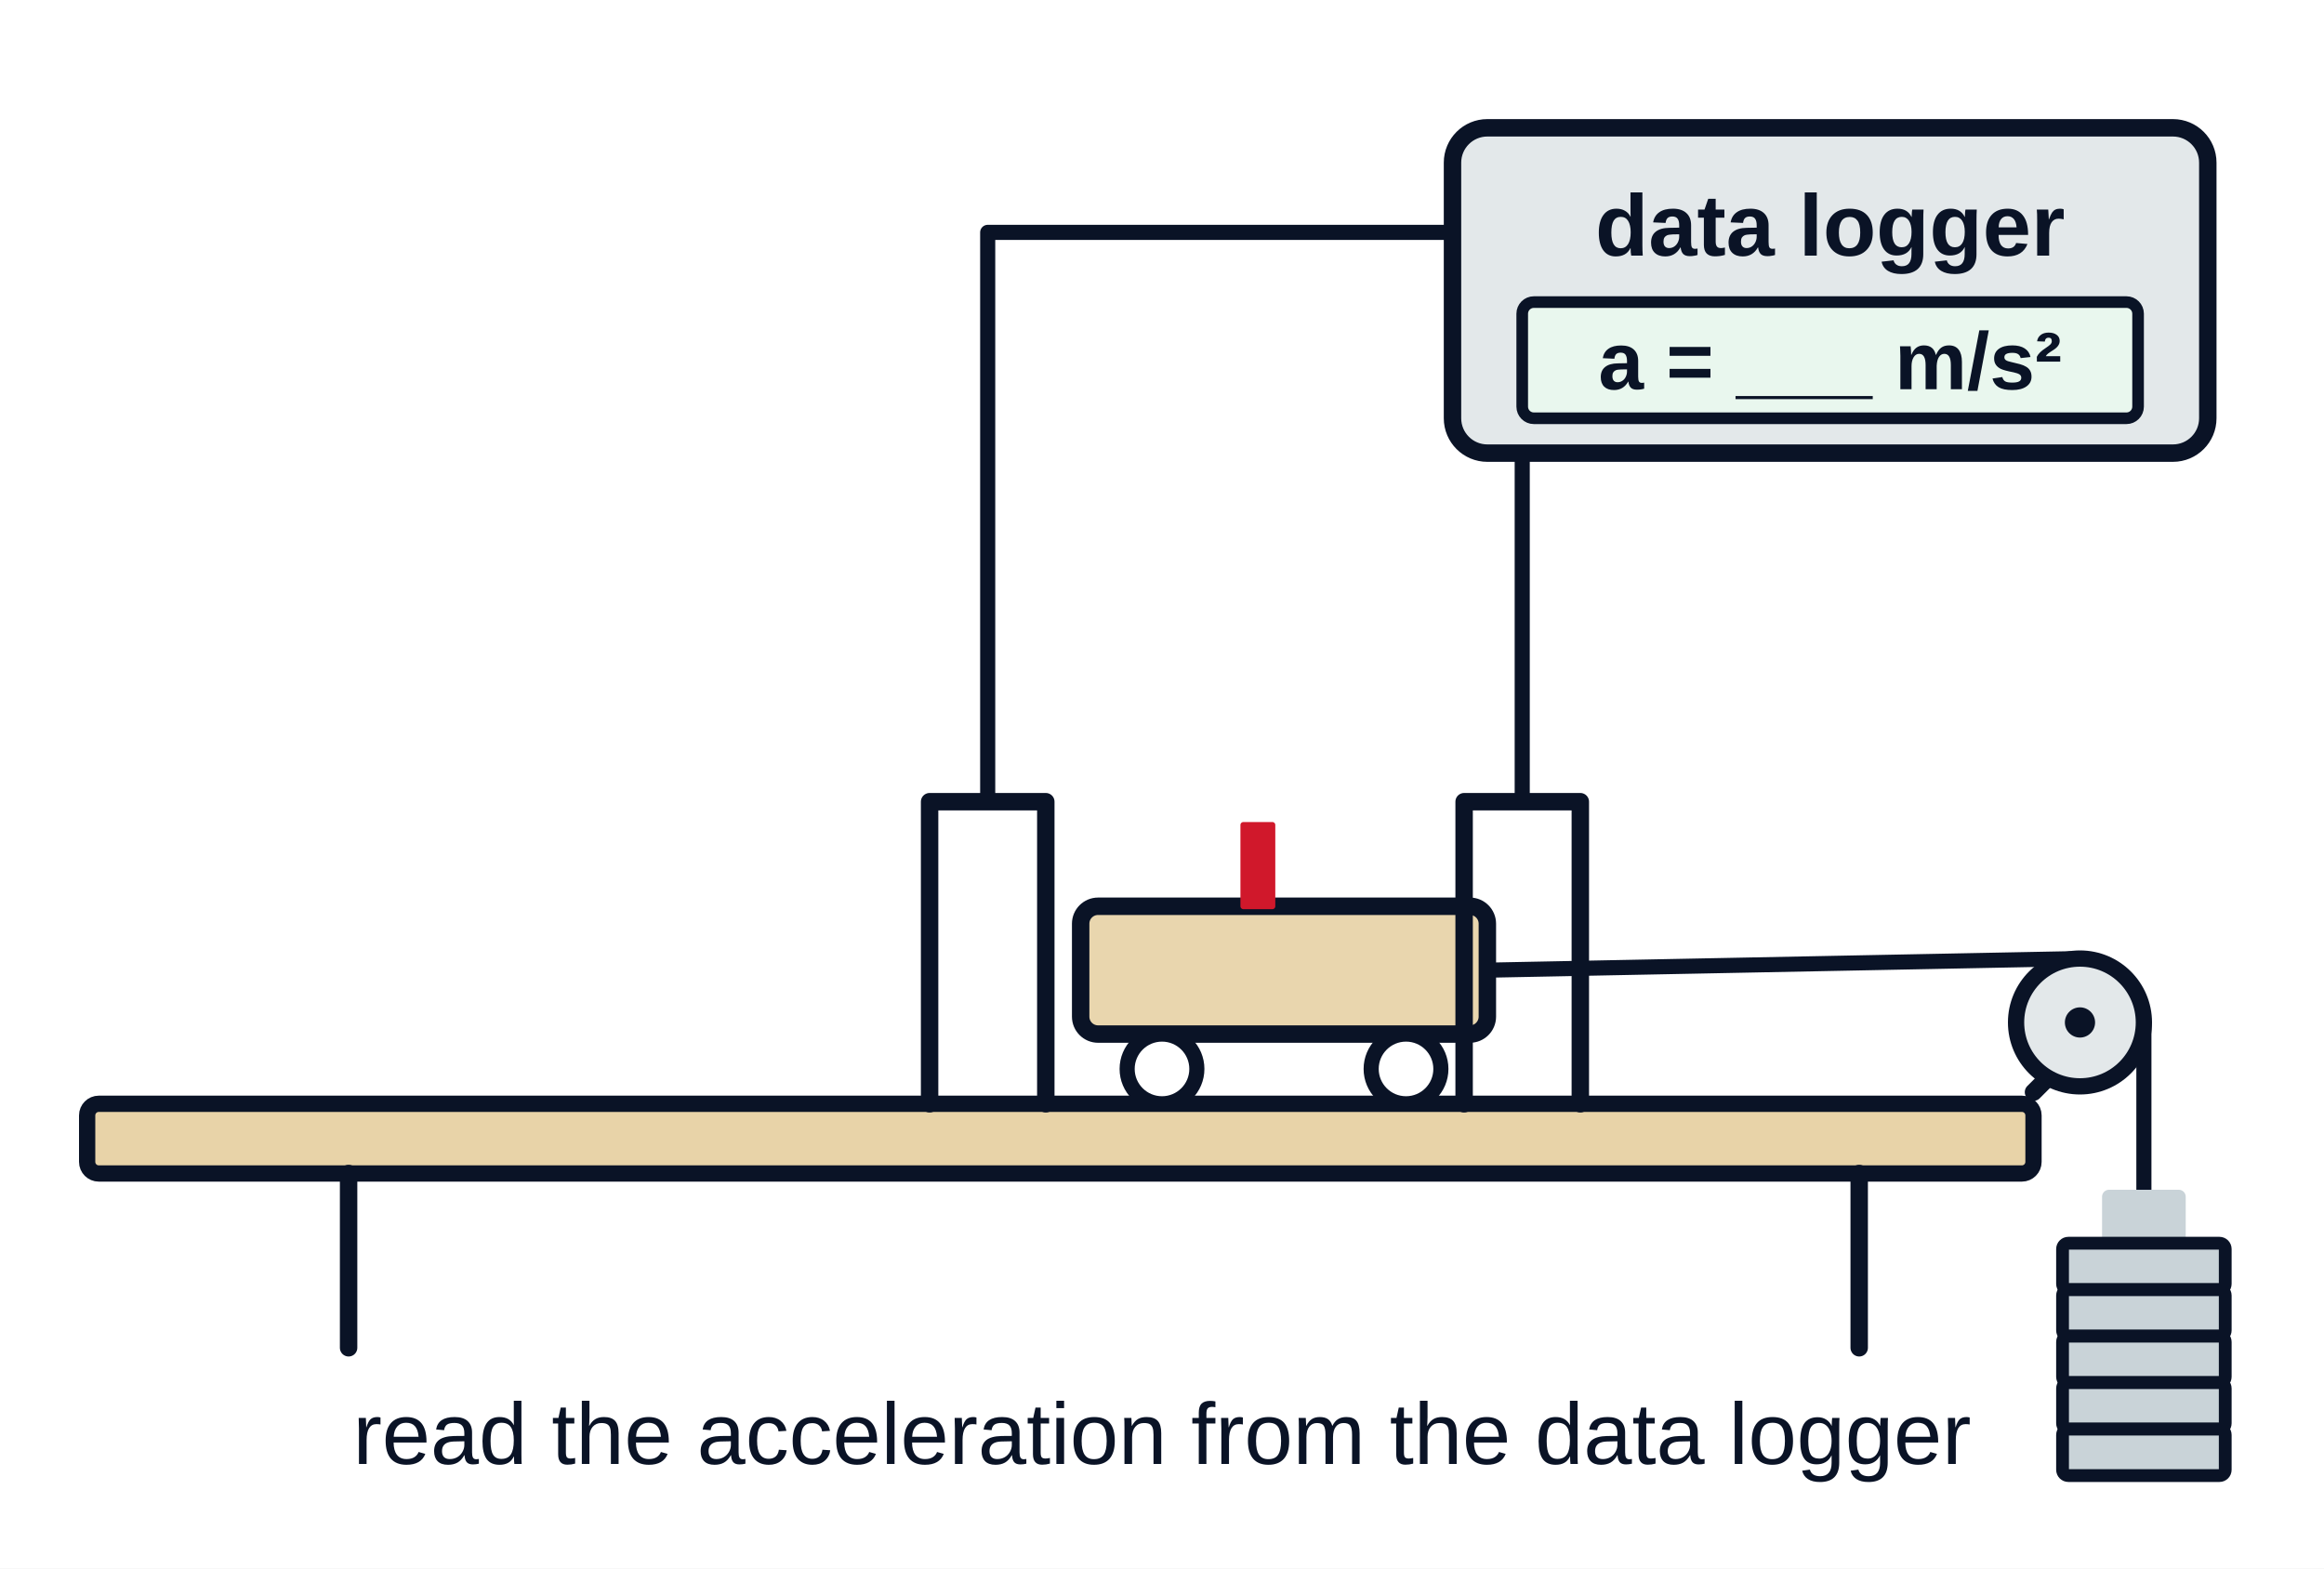
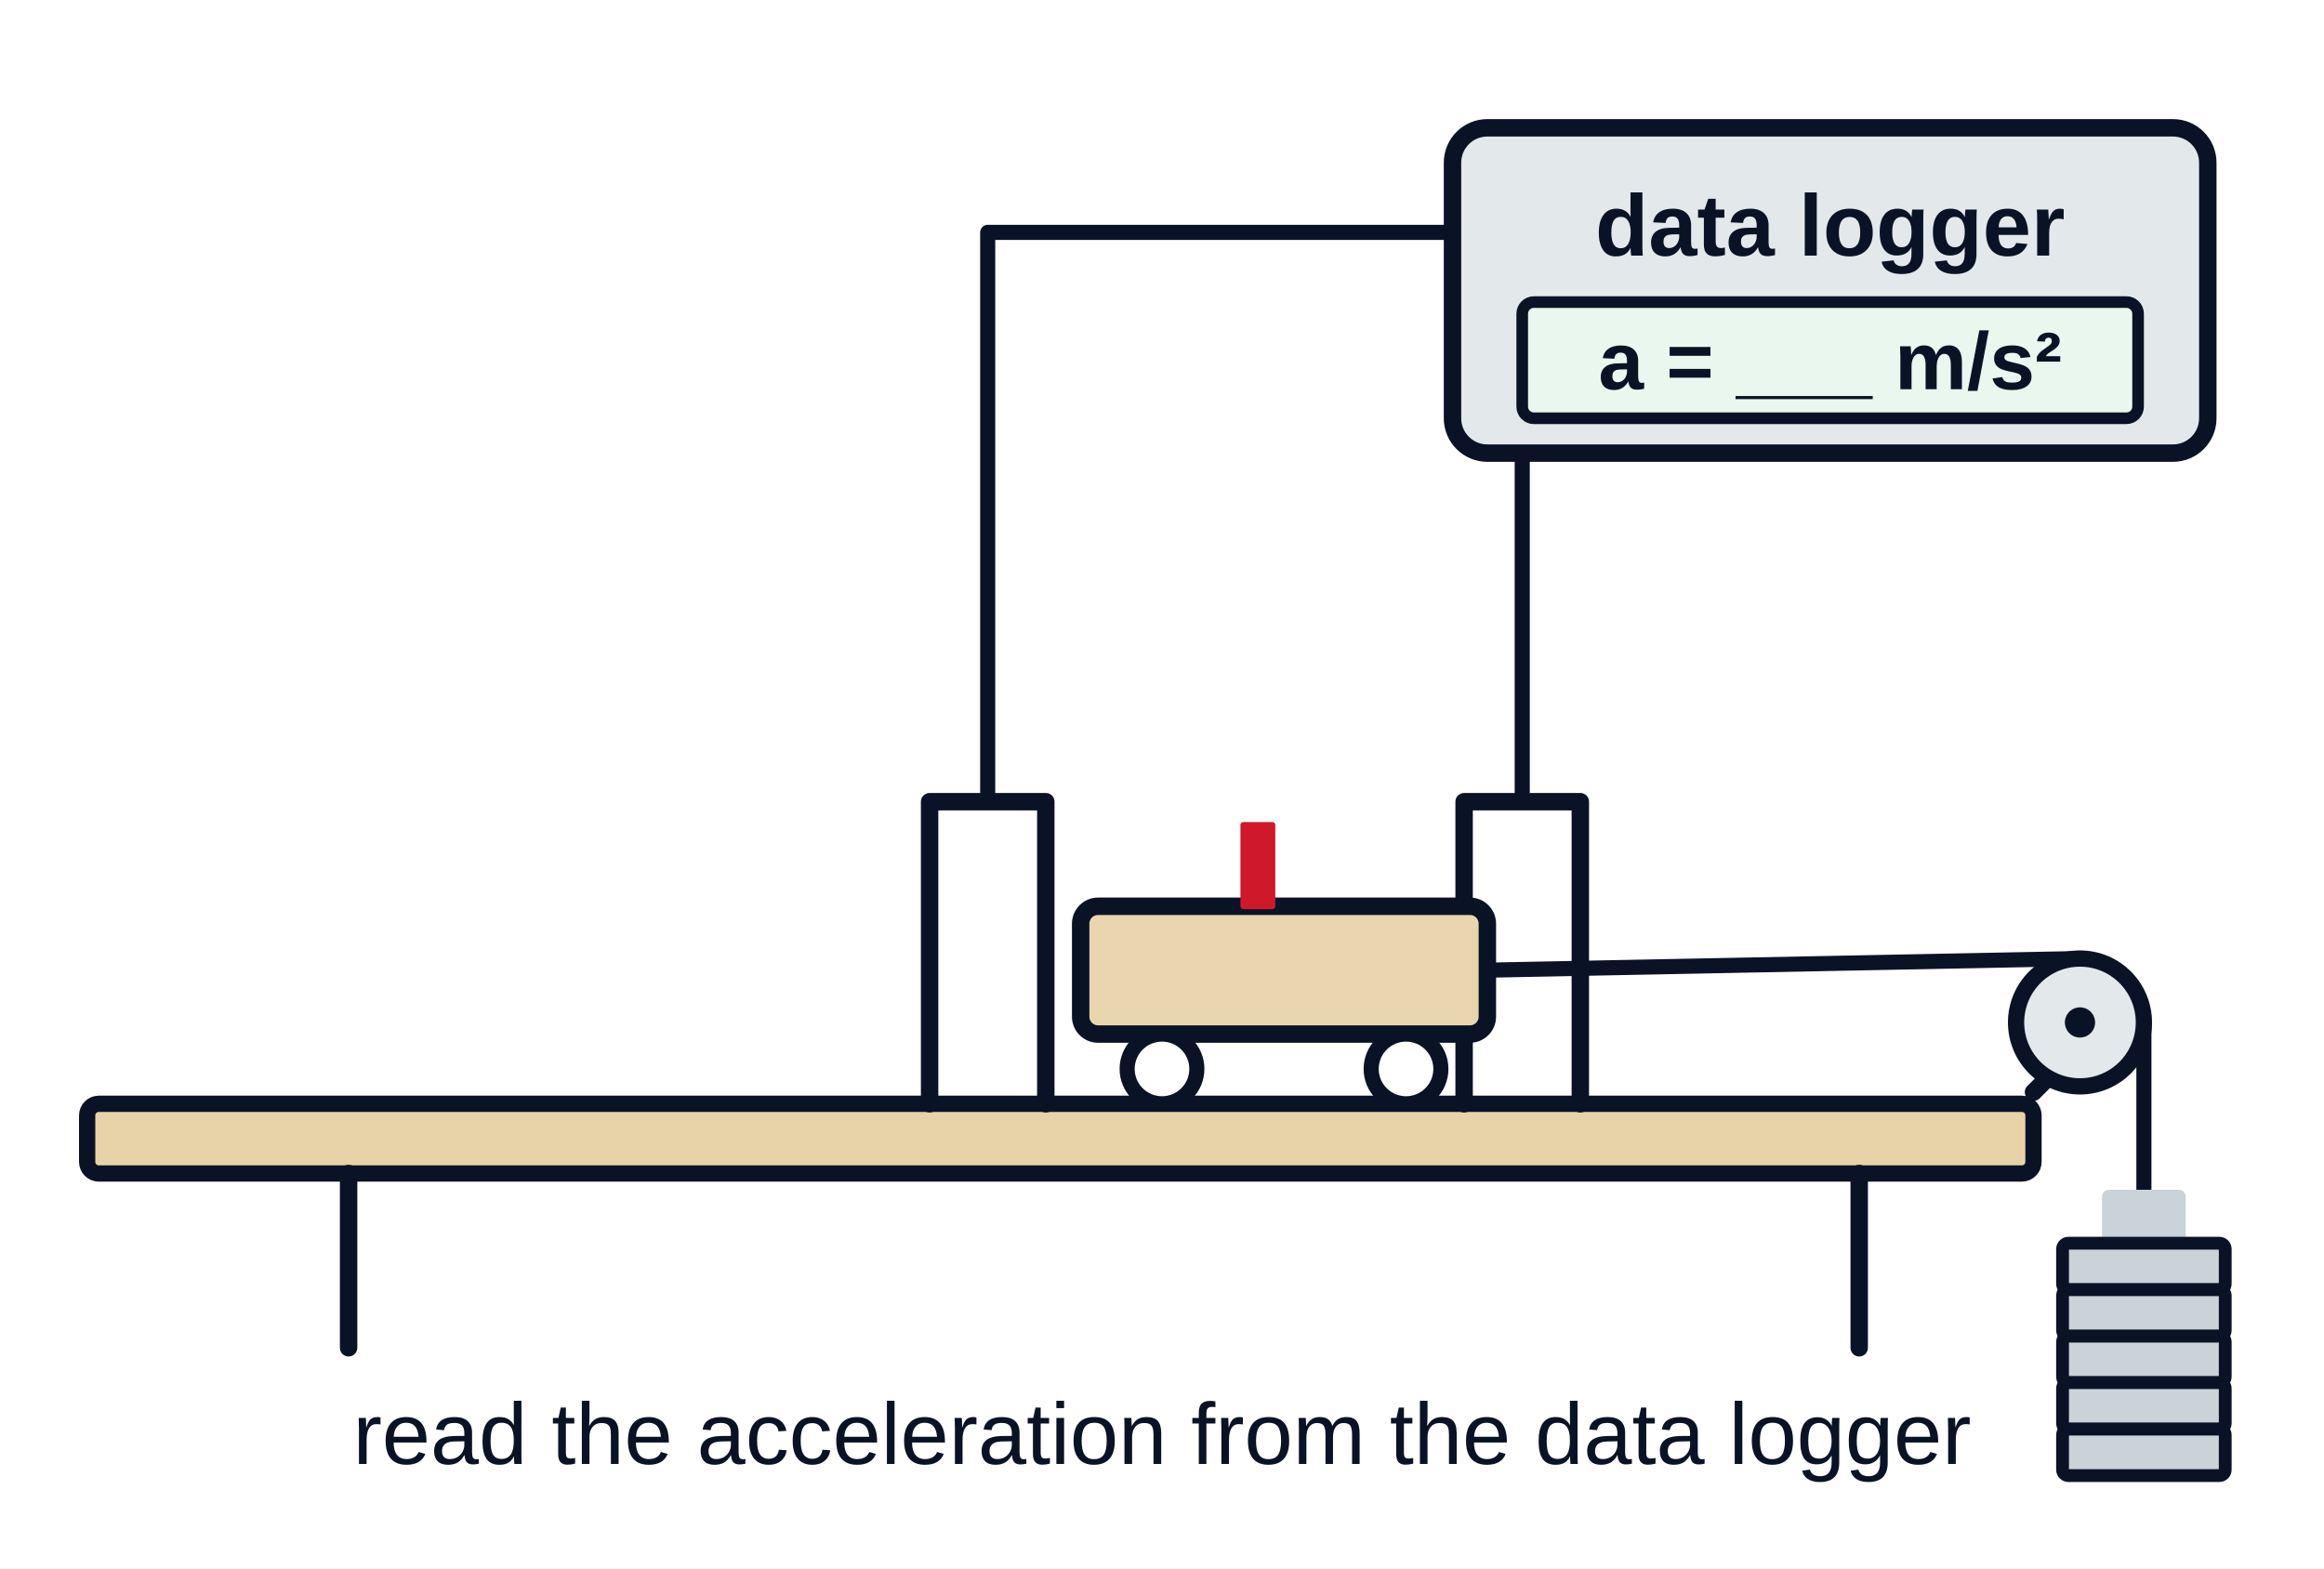
<svg xmlns="http://www.w3.org/2000/svg" viewBox="0 0 400 270" width="400" height="270" role="img" font-family="Arial, Helvetica, sans-serif" fill="none" stroke="#0a1326" stroke-width="3.2" stroke-linecap="round" stroke-linejoin="round">
  <rect width="400" height="270" fill="#ffffff" stroke="none" />
  <rect x="15" y="190" width="335" height="12" fill="#e8d3a8" stroke="#0a1326" stroke-width="2.8" rx="2" />
  <line x1="60" y1="202" x2="60" y2="232" stroke="#0a1326" stroke-width="3" />
  <line x1="320" y1="202" x2="320" y2="232" stroke="#0a1326" stroke-width="3" />
  <line x1="350" y1="188" x2="358" y2="180" stroke="#0a1326" stroke-width="3" />
  <circle cx="358" cy="176" r="11" fill="#e3e8ea" stroke="#0a1326" stroke-width="2.8" />
  <circle cx="358" cy="176" r="2.6" fill="#0a1326" stroke="none" />
+   <path d="M160 190 V138 H180 V190" stroke="#0a1326" stroke-width="3" fill="none" />
+   <path d="M252 190 V138 H272 V190" stroke="#0a1326" stroke-width="3" fill="none" />
  <rect x="186" y="156" width="70" height="22" fill="#e9d6ae" stroke="#0a1326" stroke-width="3" rx="3" />
  <circle cx="200" cy="184" r="6" fill="#ffffff" stroke="#0a1326" stroke-width="2.6" />
  <circle cx="242" cy="184" r="6" fill="#ffffff" stroke="#0a1326" stroke-width="2.6" />
  <line x1="256" y1="167" x2="358" y2="165" stroke="#0a1326" stroke-width="2.6" />
  <line x1="369" y1="176" x2="369" y2="206" stroke="#0a1326" stroke-width="2.6" />
  <path d="M363 206 h12 v8 h-12 Z" stroke="#c9d3d8" stroke-width="2.4" fill="#c9d3d8" />
  <rect x="355" y="214" width="28" height="8" fill="#c9d3d8" stroke="#0a1326" stroke-width="2.2" rx="1" />
  <rect x="355" y="222" width="28" height="8" fill="#c9d3d8" stroke="#0a1326" stroke-width="2.2" rx="1" />
  <rect x="355" y="230" width="28" height="8" fill="#c9d3d8" stroke="#0a1326" stroke-width="2.2" rx="1" />
  <rect x="355" y="238" width="28" height="8" fill="#c9d3d8" stroke="#0a1326" stroke-width="2.2" rx="1" />
  <rect x="355" y="246" width="28" height="8" fill="#c9d3d8" stroke="#0a1326" stroke-width="2.2" rx="1" />
-   <path d="M160 190 V138 H180 V190" stroke="#0a1326" stroke-width="3" fill="none" />
-   <path d="M252 190 V138 H272 V190" stroke="#0a1326" stroke-width="3" fill="none" />
  <rect x="214" y="142" width="5" height="14" fill="#d0182b" stroke="#d0182b" stroke-width="1" />
  <rect x="250" y="22" width="130" height="56" fill="#e3e8ea" stroke="#0a1326" stroke-width="3" rx="6" />
  <text x="315" y="44" text-anchor="middle" font-size="15" font-weight="700" fill="#0a1326" stroke="none">data logger</text>
  <rect x="262" y="52" width="106" height="20" fill="#e9f7ee" stroke="#0a1326" stroke-width="2" rx="2" />
  <text x="315" y="67" text-anchor="middle" font-size="14" font-weight="700" fill="#0a1326" stroke="none">a = ___ m/s²</text>
  <path d="M170 138 V40 H250" stroke="#0a1326" stroke-width="2.6" fill="none" />
  <path d="M262 138 V78" stroke="#0a1326" stroke-width="2.6" fill="none" />
  <text x="200" y="252" text-anchor="middle" font-size="15" font-weight="400" fill="#0a1326" stroke="none">read the acceleration from the data logger</text>
</svg>
